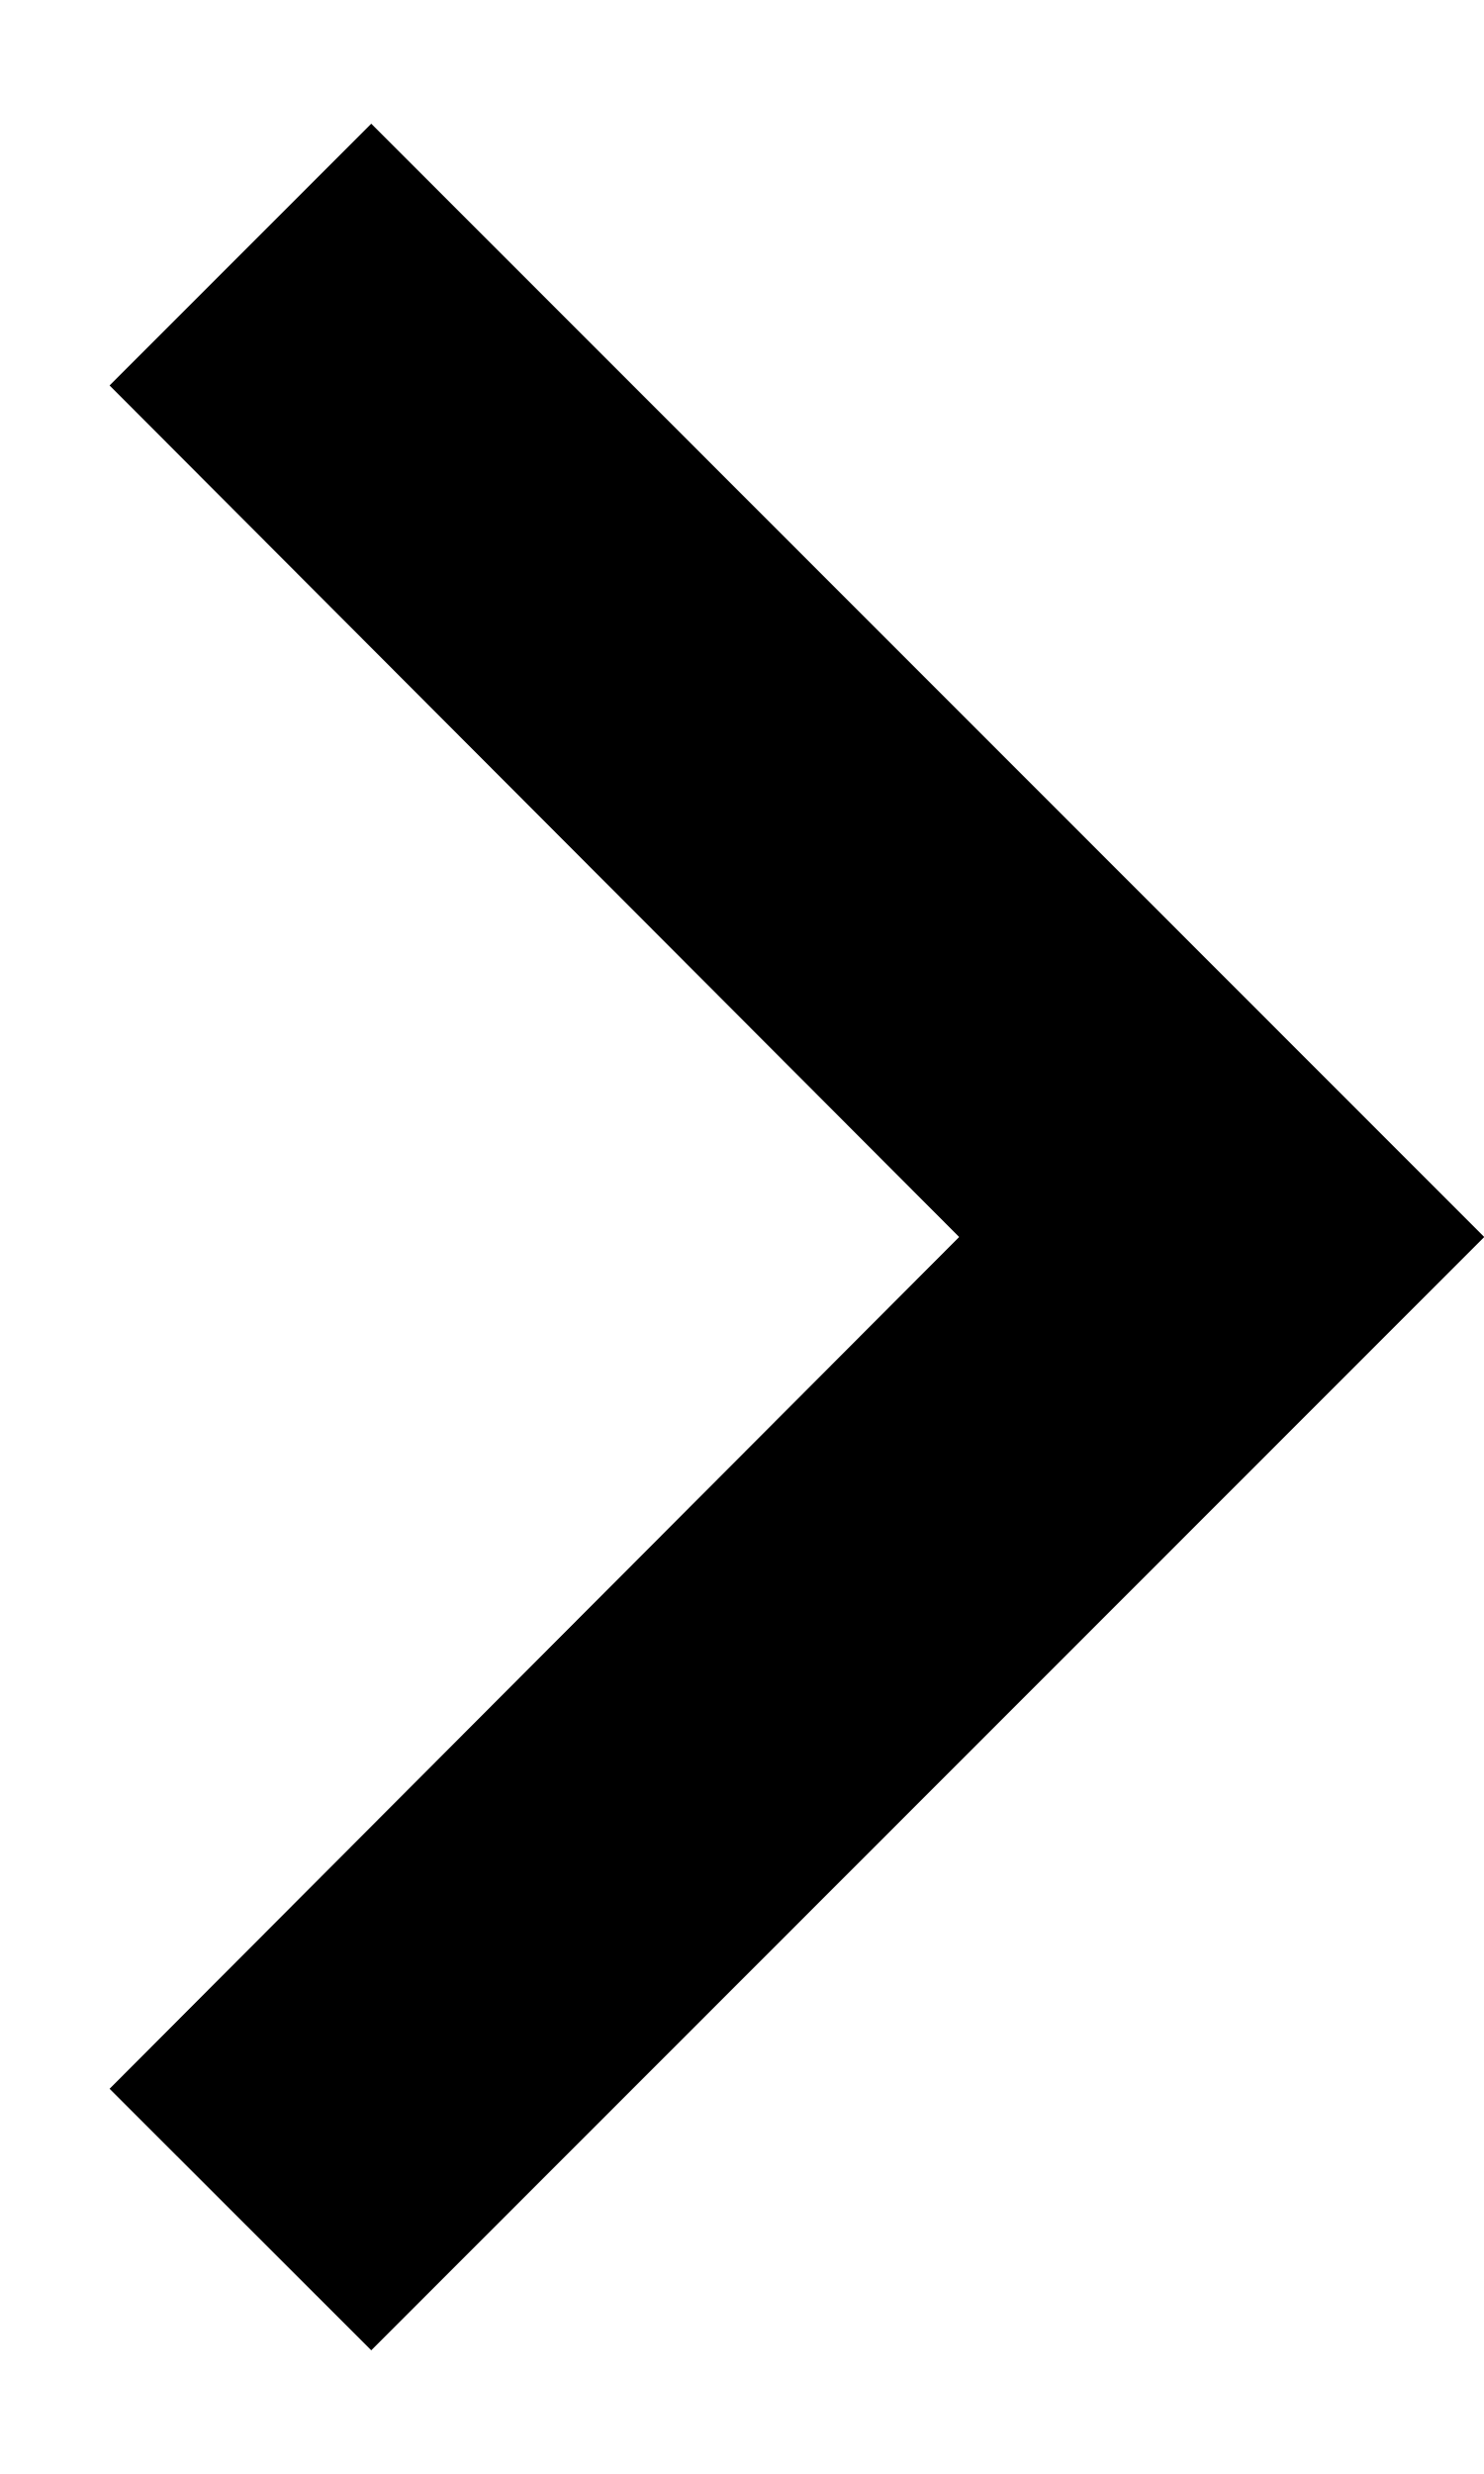
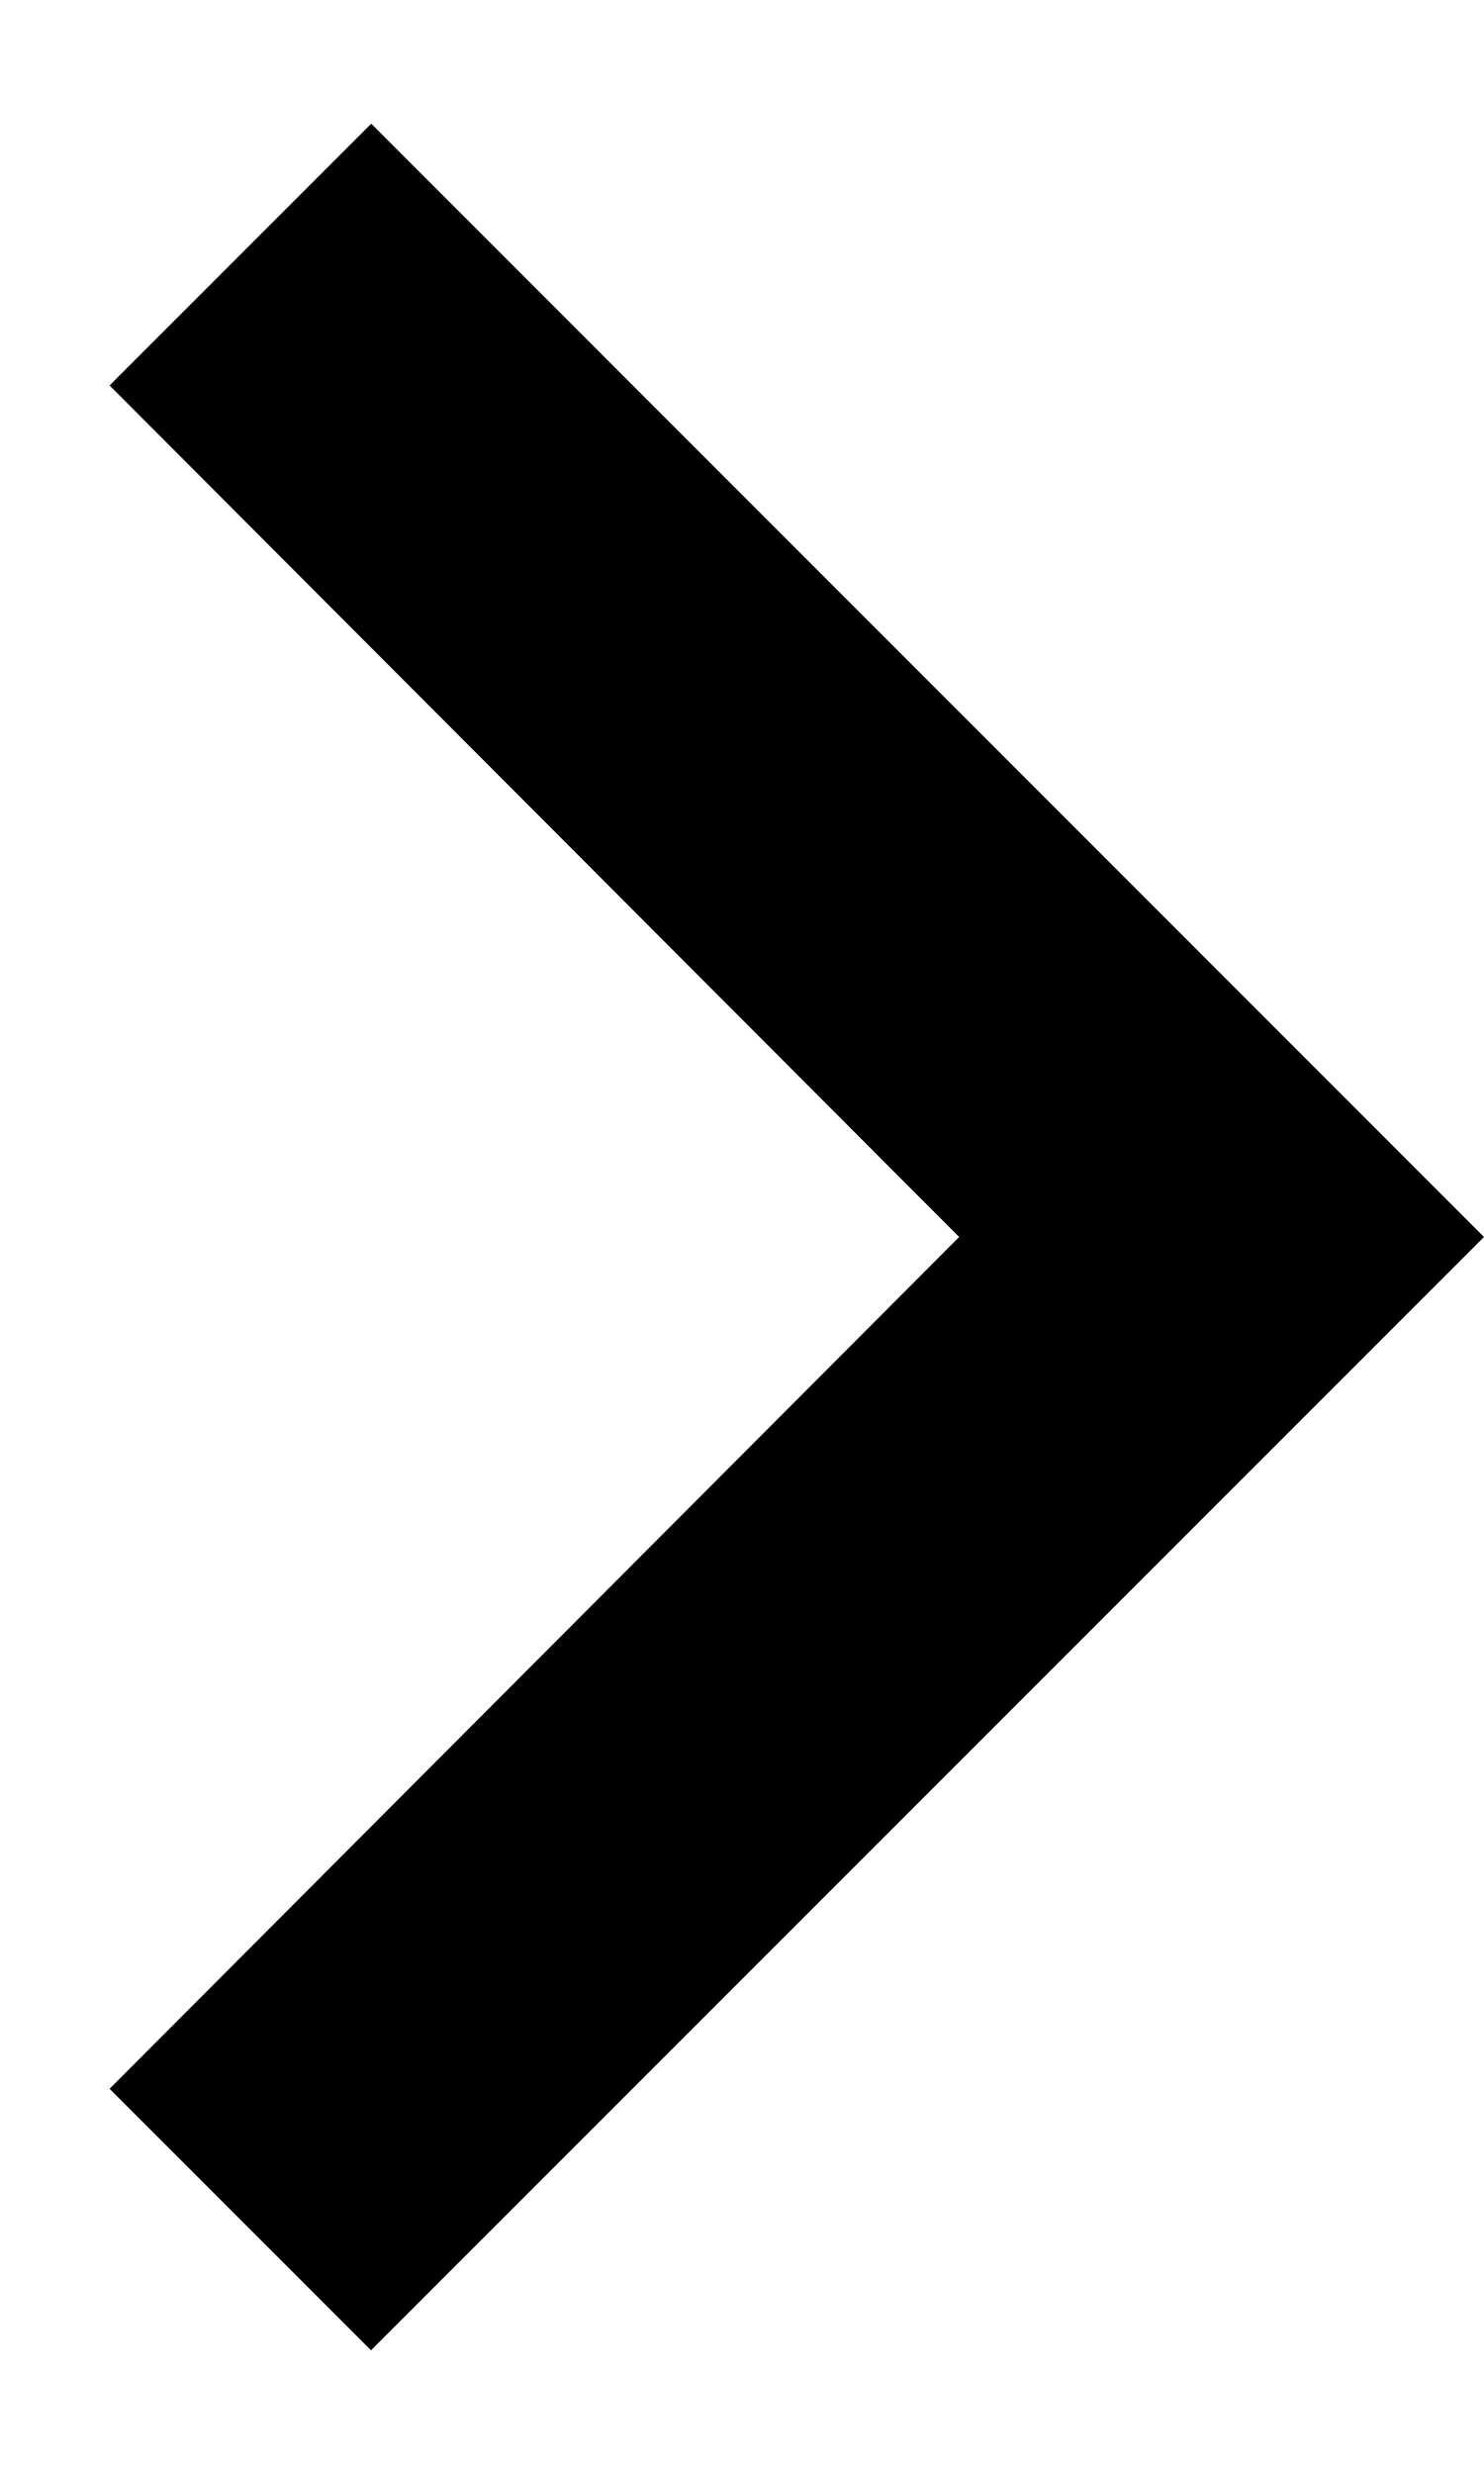
- <svg xmlns="http://www.w3.org/2000/svg" width="6" height="10" viewBox="0 0 6 10" fill="currentColor">
-   <path d="M0.443 8.443L3.878 5L0.443 1.558L1.501 0.5L6.001 5L1.501 9.5L0.443 8.443Z" />
+ <svg xmlns="http://www.w3.org/2000/svg" width="6" height="10" fill="currentColor">
+   <path d="M.443 8.443 3.878 5 .443 1.558 1.501.5 6 5 1.5 9.5.443 8.443Z" />
</svg>
